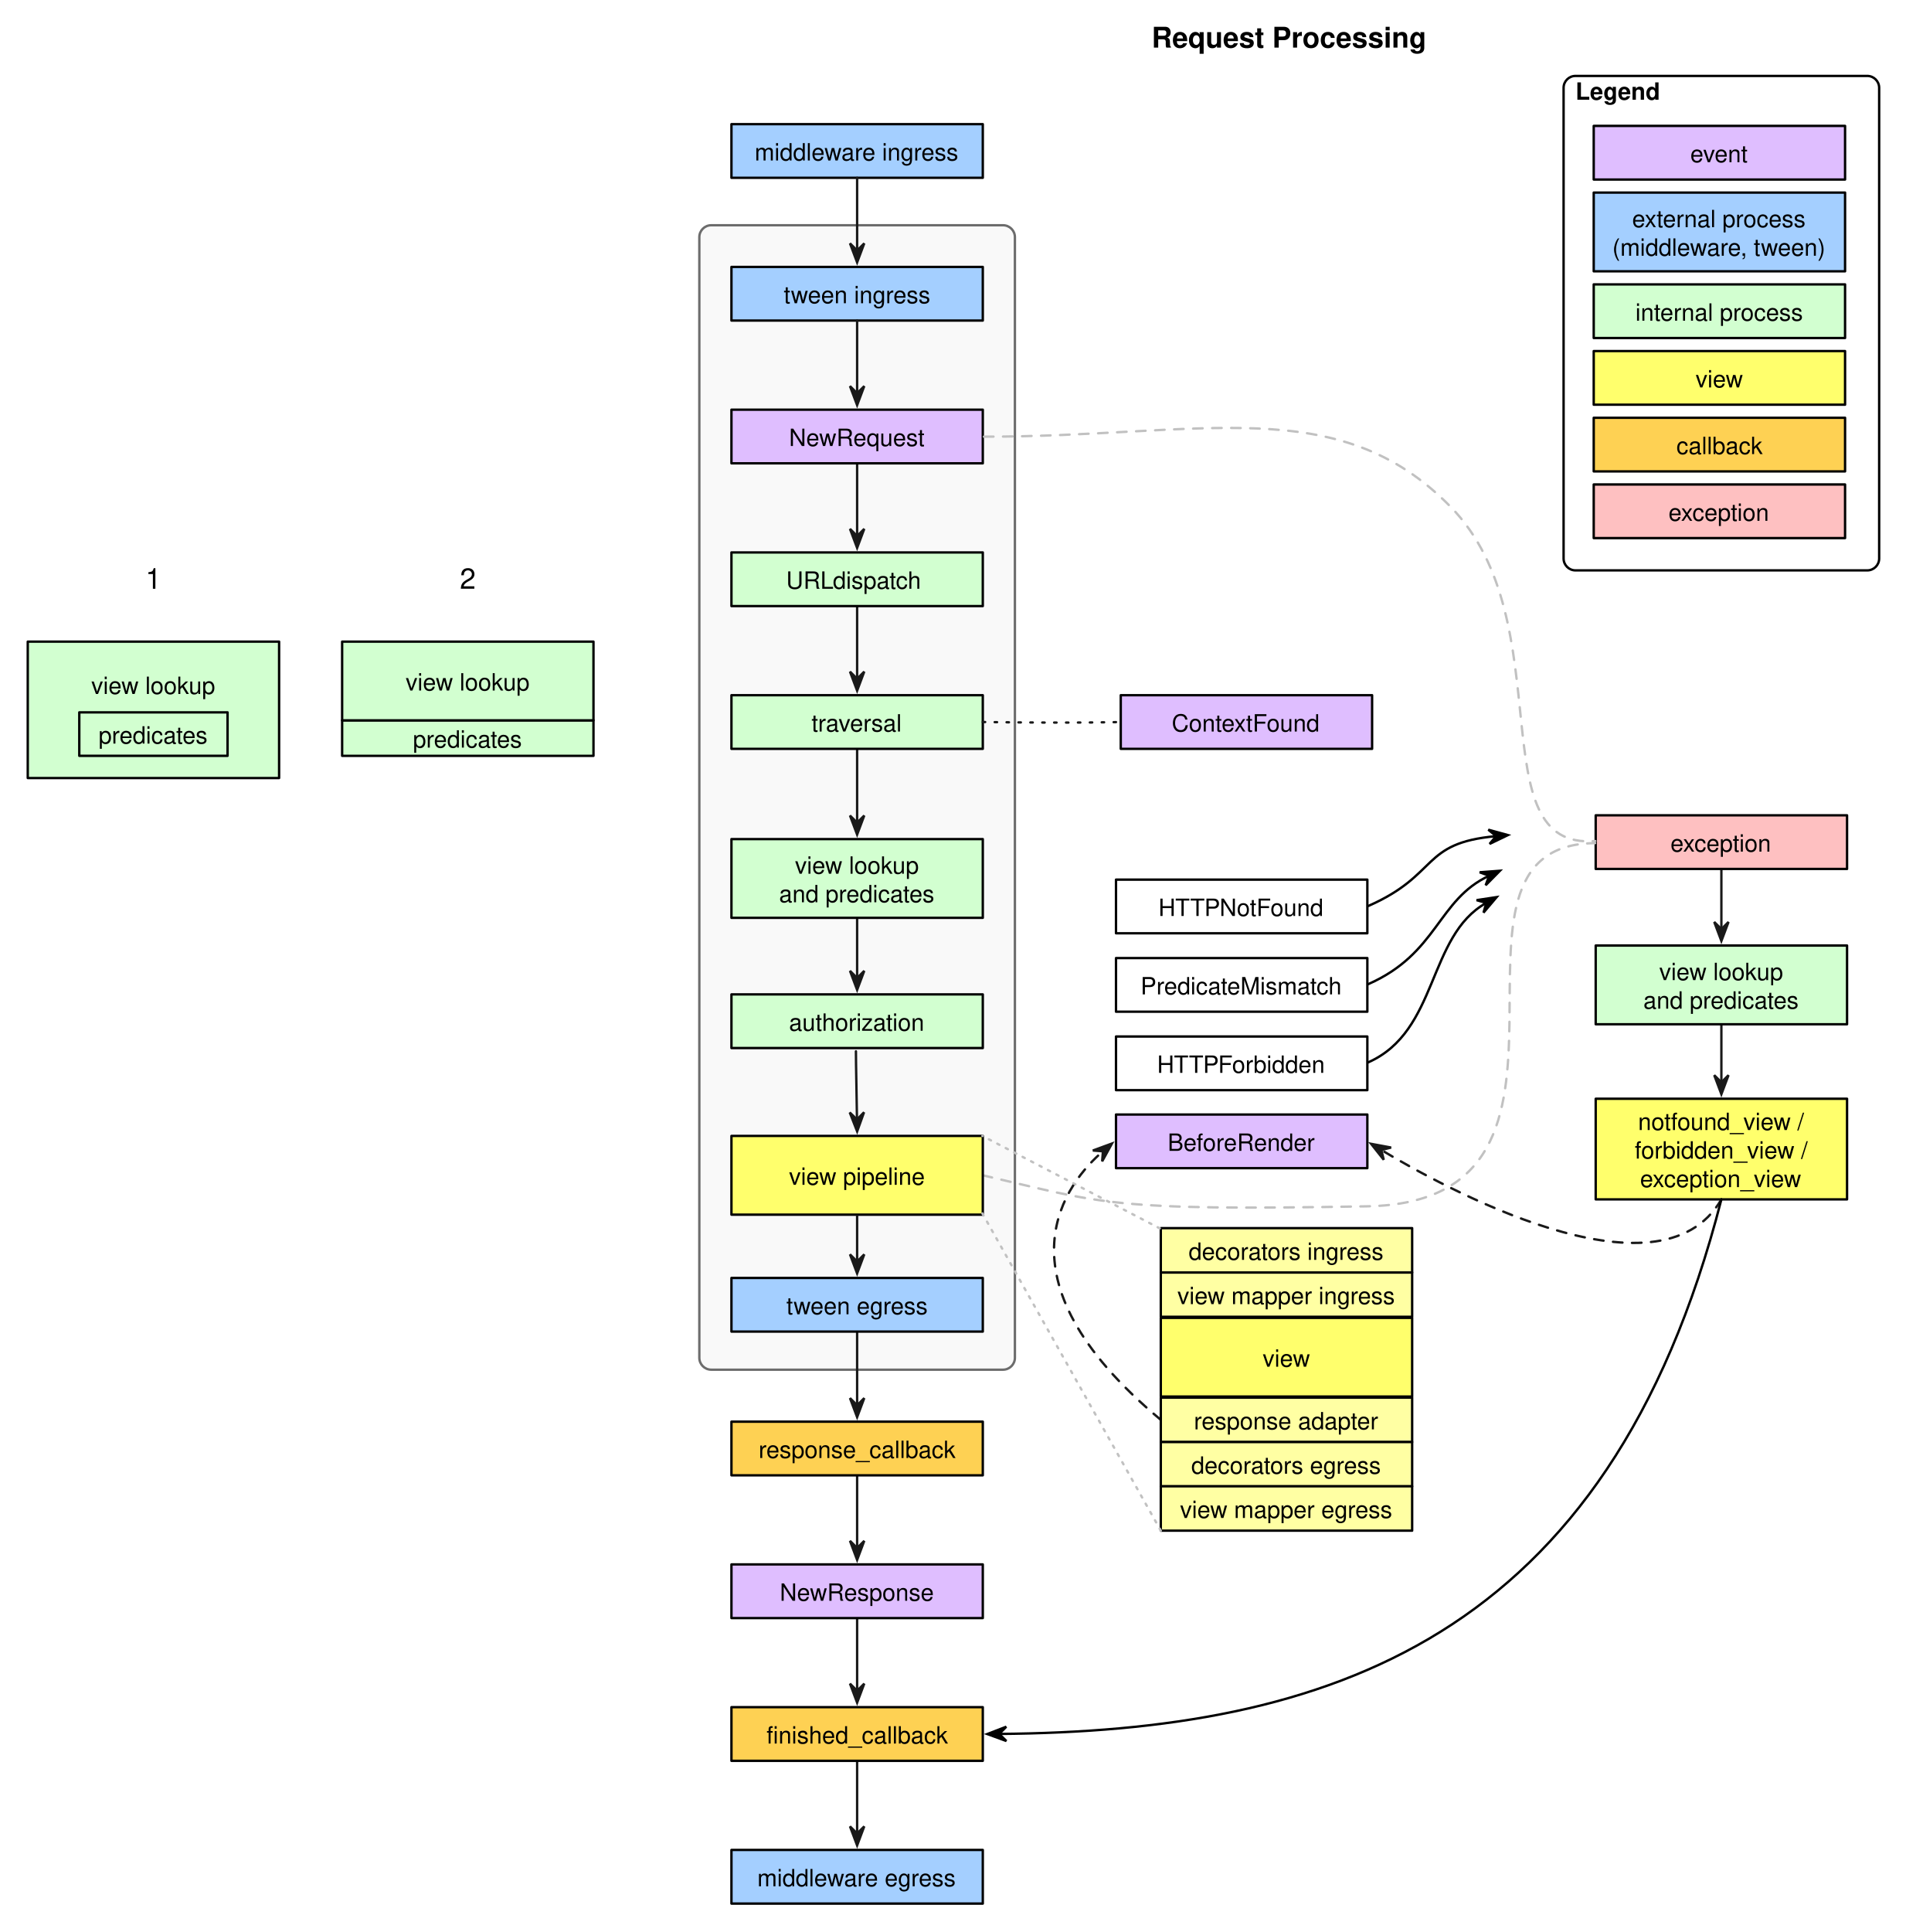
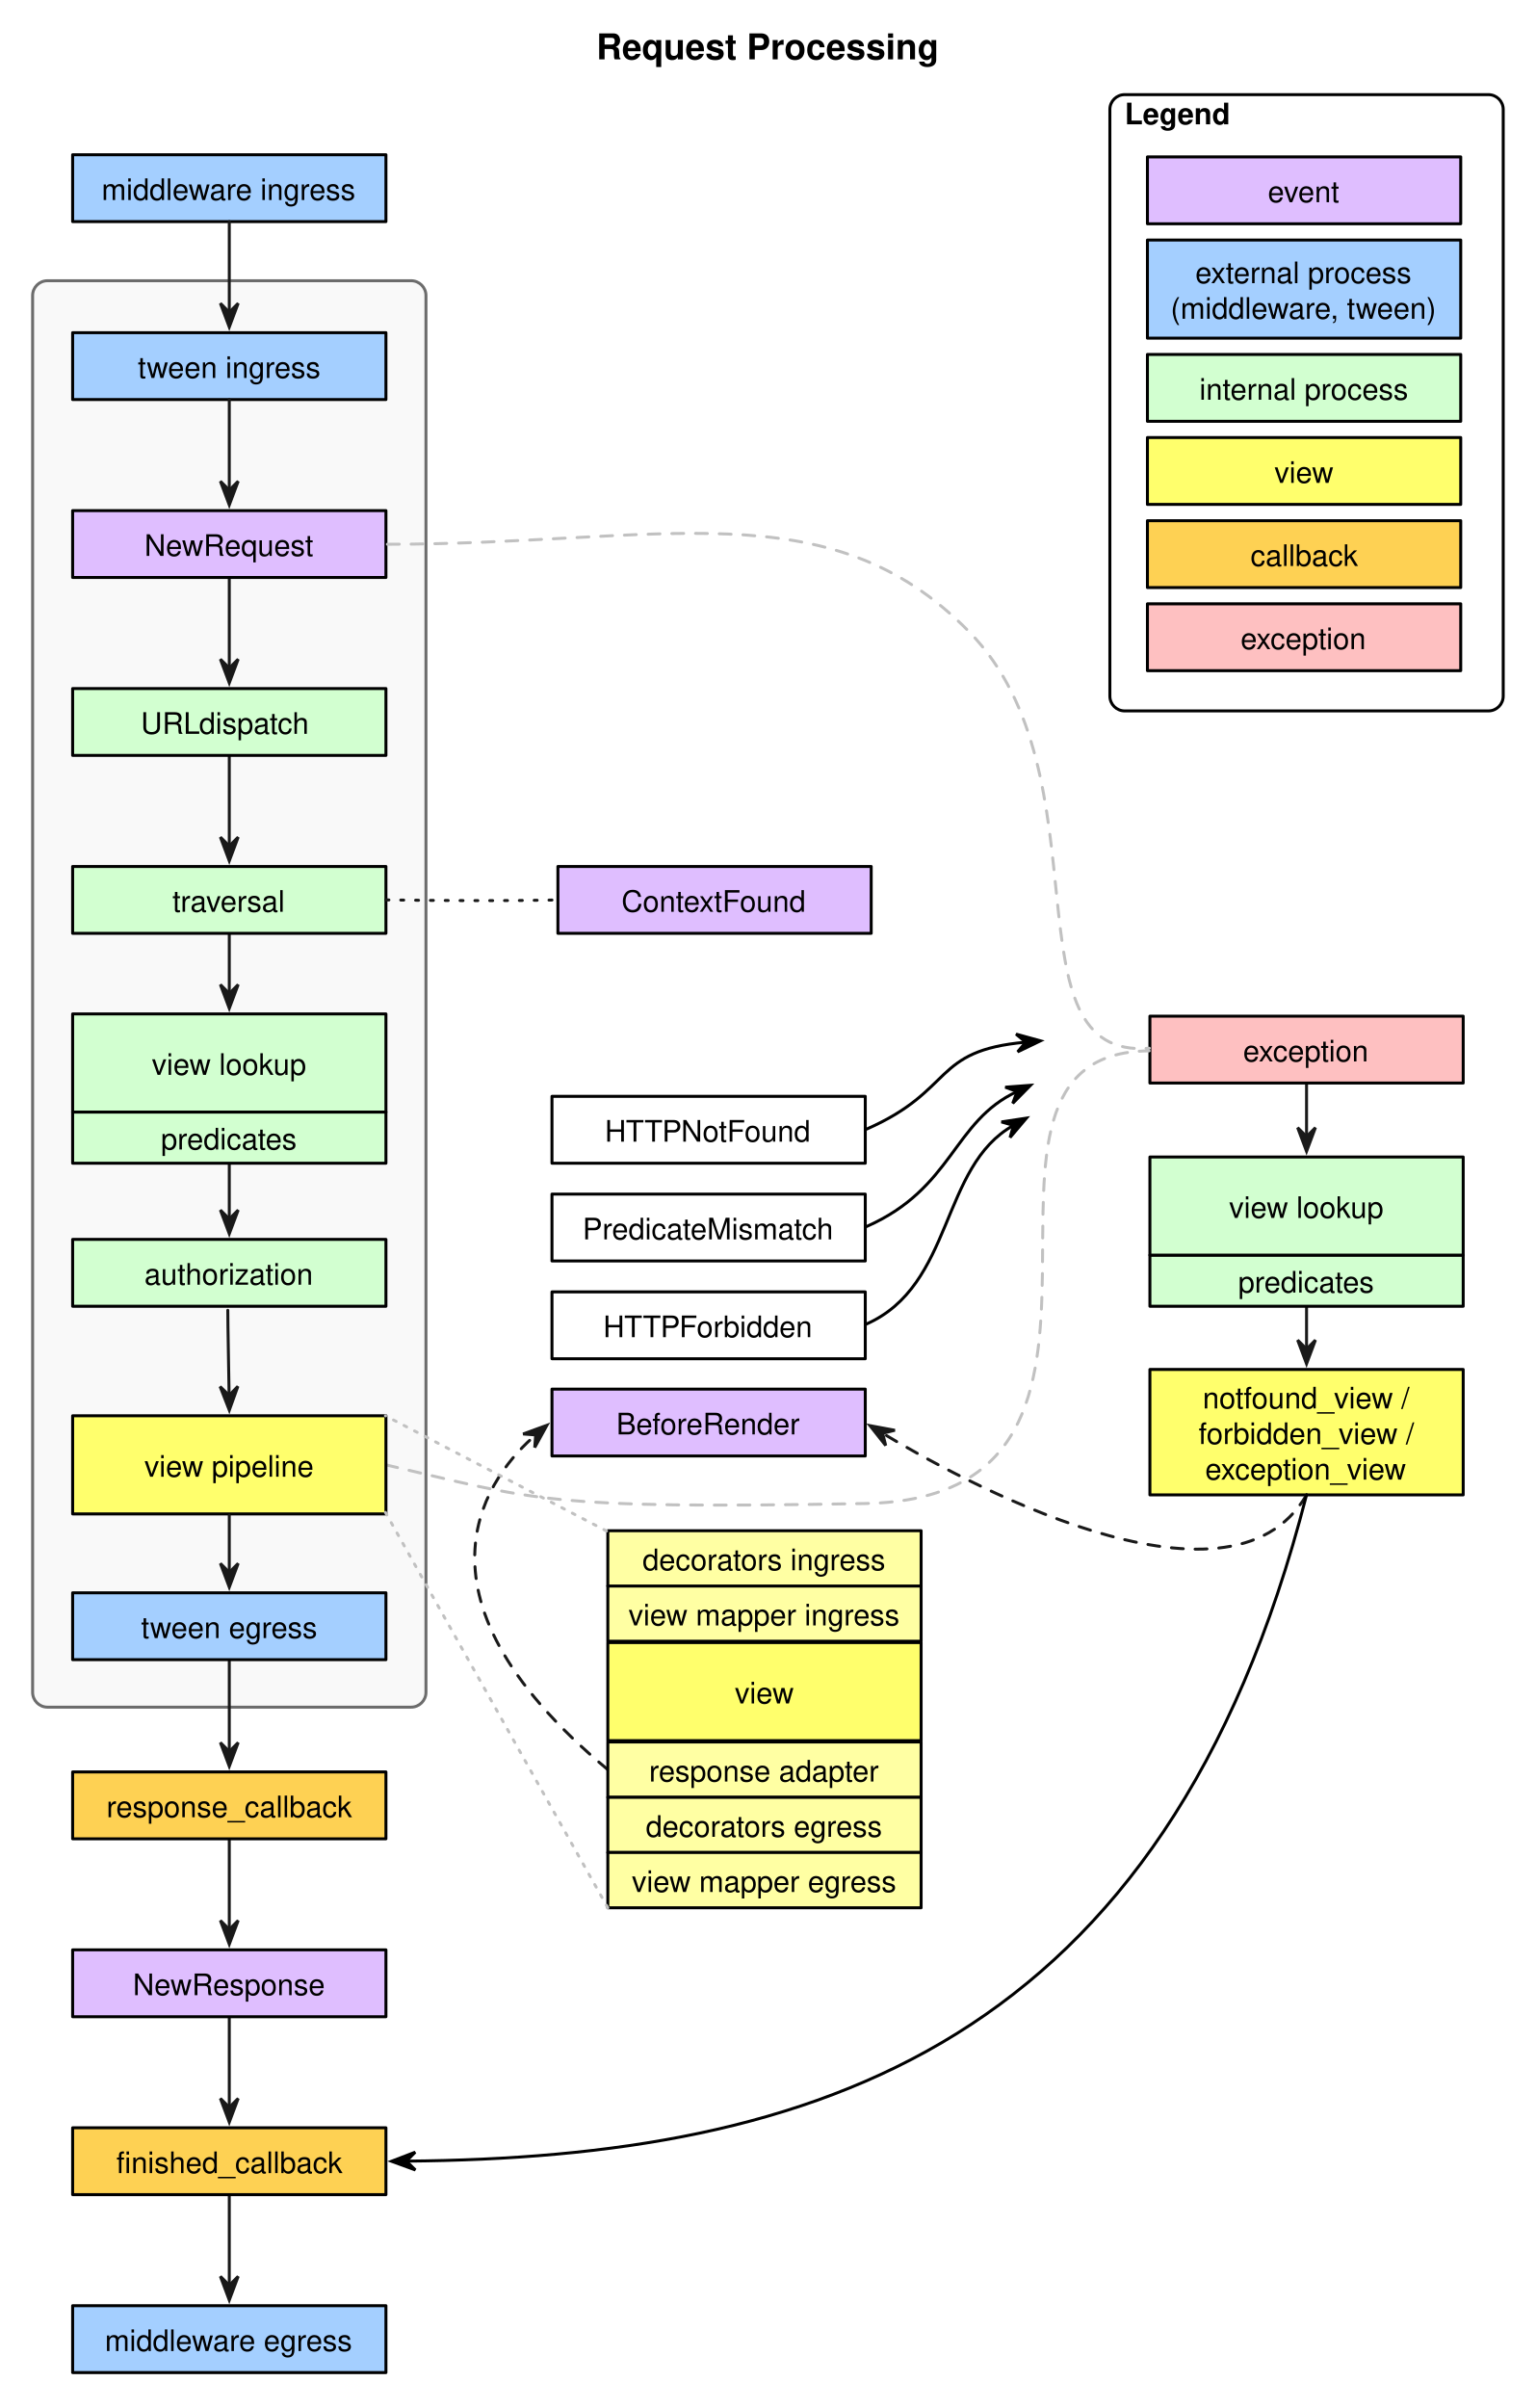
- <svg xmlns="http://www.w3.org/2000/svg" version="1.1" viewBox="317 11 801 812" width="801pt" height="812pt">
+ <svg xmlns="http://www.w3.org/2000/svg" version="1.1" viewBox="600 11 518 812" width="518pt" height="812pt">
  <defs>
    <marker orient="auto" overflow="visible" markerUnits="strokeWidth" id="SharpArrow_Marker" viewBox="-4 -4 10 8" markerWidth="10" markerHeight="8" color="#191919">
      <g>
        <path d="M 5 0 L -3 -3 L 0 0 L 0 0 L -3 3 Z" fill="currentColor" stroke="currentColor" stroke-width="1" />
      </g>
    </marker>
    <font-face font-family="Helvetica" font-size="10" units-per-em="1000" underline-position="-75.684" underline-thickness="49.316" slope="0" x-height="522.949" cap-height="717.285" ascent="770.02" descent="-229.98" font-weight="500">
      <font-face-src>
        <font-face-name name="Helvetica" />
      </font-face-src>
    </font-face>
    <font-face font-family="Helvetica" font-size="12" units-per-em="1000" underline-position="-75.684" underline-thickness="49.316" slope="0" x-height="532.227" cap-height="719.727" ascent="770.02" descent="-229.98" font-weight="bold">
      <font-face-src>
        <font-face-name name="Helvetica-Bold" />
      </font-face-src>
    </font-face>
    <font-face font-family="Helvetica" font-size="10" units-per-em="1000" underline-position="-75.684" underline-thickness="49.316" slope="0" x-height="532.227" cap-height="719.727" ascent="770.02" descent="-229.98" font-weight="bold">
      <font-face-src>
        <font-face-name name="Helvetica-Bold" />
      </font-face-src>
    </font-face>
    <marker orient="auto" overflow="visible" markerUnits="strokeWidth" id="SharpArrow_Marker_2" viewBox="-4 -4 10 8" markerWidth="10" markerHeight="8" color="black">
      <g>
        <path d="M 5 0 L -3 -3 L 0 0 L 0 0 L -3 3 Z" fill="currentColor" stroke="currentColor" stroke-width="1" />
      </g>
    </marker>
-     <font-face font-family="Helvetica" font-size="12" units-per-em="1000" underline-position="-75.684" underline-thickness="49.316" slope="0" x-height="522.949" cap-height="717.285" ascent="770.02" descent="-229.98" font-weight="500">
-       <font-face-src>
-         <font-face-name name="Helvetica" />
-       </font-face-src>
-     </font-face>
  </defs>
  <g stroke="none" stroke-opacity="1" stroke-dasharray="none" fill="none" fill-opacity="1">
    <rect fill="white" width="1152" height="1466" />
    <g>
      <path d="M 616 105.667 L 738.667 105.667 C 741.428 105.667 743.667 107.905 743.667 110.667 L 743.667 581.667 C 743.667 584.428 741.428 586.667 738.667 586.667 L 616 586.667 C 613.239 586.667 611 584.428 611 581.667 L 611 110.667 C 611 107.905 613.239 105.667 616 105.667 Z" fill="#f9f9f9" />
      <path d="M 616 105.667 L 738.667 105.667 C 741.428 105.667 743.667 107.905 743.667 110.667 L 743.667 581.667 C 743.667 584.428 741.428 586.667 738.667 586.667 L 616 586.667 C 613.239 586.667 611 584.428 611 581.667 L 611 110.667 C 611 107.905 613.239 105.667 616 105.667 Z" stroke="#6c6c6c" stroke-linecap="round" stroke-linejoin="round" stroke-width="1" />
-       <path d="M 1040.667 441.984 C 1040.667 447.376 1040.667 457.44 1040.667 465.889" marker-end="url(#SharpArrow_Marker)" stroke="#191919" stroke-linecap="round" stroke-linejoin="round" stroke-width="1" />
-       <path d="M 1040.667 376.211 C 1040.667 381.695 1040.667 392.657 1040.667 401.495" marker-end="url(#SharpArrow_Marker)" stroke="#191919" stroke-linecap="round" stroke-linejoin="round" stroke-width="1" />
+       <path d="M 1040.667 451.484 C 1040.667 456.484 1040.667 460.632 1040.667 465.889" marker-end="url(#SharpArrow_Marker)" stroke="#191919" stroke-linecap="round" stroke-linejoin="round" stroke-width="1" />
+       <path d="M 1040.667 376.211 C 1040.667 381.451 1040.667 387.698 1040.667 394.252" marker-end="url(#SharpArrow_Marker)" stroke="#191919" stroke-linecap="round" stroke-linejoin="round" stroke-width="1" />
      <path d="M 677.333 751.057 C 677.333 756.604 677.333 771.293 677.333 781.611" marker-end="url(#SharpArrow_Marker)" stroke="#191919" stroke-linecap="round" stroke-linejoin="round" stroke-width="1" />
      <path d="M 677.333 691.557 C 677.333 697.15 677.333 711.445 677.333 721.613" marker-end="url(#SharpArrow_Marker)" stroke="#191919" stroke-linecap="round" stroke-linejoin="round" stroke-width="1" />
      <path d="M 677.333 631.057 C 677.333 636.604 677.333 651.293 677.333 661.611" marker-end="url(#SharpArrow_Marker)" stroke="#191919" stroke-linecap="round" stroke-linejoin="round" stroke-width="1" />
      <path d="M 677.333 571.151 C 677.333 576.697 677.333 591.32 677.333 601.614" marker-end="url(#SharpArrow_Marker)" stroke="#191919" stroke-linecap="round" stroke-linejoin="round" stroke-width="1" />
-       <path d="M 677.333 397.256 C 677.333 402.673 677.333 413.332 677.333 422.042" marker-end="url(#SharpArrow_Marker)" stroke="#191919" stroke-linecap="round" stroke-linejoin="round" stroke-width="1" />
-       <path d="M 677.333 325.728 C 677.333 331.341 677.333 346.337 677.333 356.766" marker-end="url(#SharpArrow_Marker)" stroke="#191919" stroke-linecap="round" stroke-linejoin="round" stroke-width="1" />
+       <path d="M 677.333 403.244 C 677.333 408.464 677.333 415.208 677.333 422.04" marker-end="url(#SharpArrow_Marker)" stroke="#191919" stroke-linecap="round" stroke-linejoin="round" stroke-width="1" />
+       <path d="M 677.333 325.728 C 677.333 331.057 677.333 338.708 677.333 346.012" marker-end="url(#SharpArrow_Marker)" stroke="#191919" stroke-linecap="round" stroke-linejoin="round" stroke-width="1" />
      <path d="M 677.333 265.728 C 677.333 271.275 677.333 285.964 677.333 296.282" marker-end="url(#SharpArrow_Marker)" stroke="#191919" stroke-linecap="round" stroke-linejoin="round" stroke-width="1" />
      <path d="M 677.333 205.728 C 677.333 211.275 677.333 225.964 677.333 236.282" marker-end="url(#SharpArrow_Marker)" stroke="#191919" stroke-linecap="round" stroke-linejoin="round" stroke-width="1" />
      <rect x="786.167" y="380.699" width="105.667" height="22.545" fill="white" />
      <rect x="786.167" y="380.699" width="105.667" height="22.545" stroke="black" stroke-linecap="round" stroke-linejoin="round" stroke-width="1" />
      <text transform="translate(791.1667 385.9717)" fill="black">
        <tspan font-family="Helvetica" font-size="10" font-weight="500" x="12.821" y="10" textLength="70.024">HTTPNotFound</tspan>
      </text>
      <rect x="987.833" y="353.667" width="105.667" height="22.545" fill="#fec0c1" />
      <rect x="987.833" y="353.667" width="105.667" height="22.545" stroke="black" stroke-linecap="round" stroke-linejoin="round" stroke-width="1" />
      <text transform="translate(992.8333 358.939)" fill="black">
        <tspan font-family="Helvetica" font-size="10" font-weight="500" x="26.43" y="10" textLength="42.808">exception</tspan>
      </text>
-       <rect x="987.833" y="408.394" width="105.667" height="33.089" fill="#d2ffd0" />
-       <rect x="987.833" y="408.394" width="105.667" height="33.089" stroke="black" stroke-linecap="round" stroke-linejoin="round" stroke-width="1" />
-       <text transform="translate(992.8333 412.939)" fill="black">
-         <tspan font-family="Helvetica" font-size="10" font-weight="500" x="21.708" y="10" textLength="52.251">view lookup</tspan>
-         <tspan font-family="Helvetica" font-size="10" font-weight="500" x="15.033" y="22" textLength="65.601">and predicates</tspan>
-       </text>
      <rect x="987.833" y="472.789" width="105.667" height="42.301" fill="#ffff6c" />
      <rect x="987.833" y="472.789" width="105.667" height="42.301" stroke="black" stroke-linecap="round" stroke-linejoin="round" stroke-width="1" />
      <text transform="translate(992.8333 475.939)" fill="black">
        <tspan font-family="Helvetica" font-size="10" font-weight="500" x="12.809" y="10" textLength="72.827">notfound_view / </tspan>
        <tspan font-family="Helvetica" font-size="10" font-weight="500" x="11.422" y="22" textLength="75.601">forbidden_view / </tspan>
        <tspan font-family="Helvetica" font-size="10" font-weight="500" x="13.646" y="34" textLength="68.374">exception_view</tspan>
      </text>
      <rect x="624.5" y="63.183" width="105.667" height="22.545" fill="#a4cfff" />
      <rect x="624.5" y="63.183" width="105.667" height="22.545" stroke="black" stroke-linecap="round" stroke-linejoin="round" stroke-width="1" />
      <text transform="translate(629.5 68.45536)" fill="black">
        <tspan font-family="Helvetica" font-size="10" font-weight="500" x="4.76" y="10" textLength="88.926">middleware ingress </tspan>
      </text>
      <rect x="624.5" y="123.183" width="105.667" height="22.545" fill="#a4cfff" />
      <rect x="624.5" y="123.183" width="105.667" height="22.545" stroke="black" stroke-linecap="round" stroke-linejoin="round" stroke-width="1" />
      <text transform="translate(629.5 128.4554)" fill="black">
        <tspan font-family="Helvetica" font-size="10" font-weight="500" x="16.984" y="10" textLength="61.699">tween ingress</tspan>
      </text>
      <rect x="624.5" y="183.183" width="105.667" height="22.545" fill="#dfbeff" />
      <rect x="624.5" y="183.183" width="105.667" height="22.545" stroke="black" stroke-linecap="round" stroke-linejoin="round" stroke-width="1" />
      <text transform="translate(629.5 188.4554)" fill="black">
        <tspan font-family="Helvetica" font-size="10" font-weight="500" x="19.208" y="10" textLength="57.251">NewRequest</tspan>
      </text>
      <rect x="624.5" y="243.183" width="105.667" height="22.545" fill="#d2ffd0" />
      <rect x="624.5" y="243.183" width="105.667" height="22.545" stroke="black" stroke-linecap="round" stroke-linejoin="round" stroke-width="1" />
      <text transform="translate(629.5 248.4554)" fill="black">
        <tspan font-family="Helvetica" font-size="10" font-weight="500" x="18.002" y="10" textLength="20.005">URL</tspan>
        <tspan font-family="Helvetica" font-size="10" font-weight="500" x="37.64" y="10" textLength="40.024"> dispatch</tspan>
      </text>
      <rect x="624.5" y="303.183" width="105.667" height="22.545" fill="#d2ffd0" />
      <rect x="624.5" y="303.183" width="105.667" height="22.545" stroke="black" stroke-linecap="round" stroke-linejoin="round" stroke-width="1" />
      <text transform="translate(629.5 308.4554)" fill="black">
        <tspan font-family="Helvetica" font-size="10" font-weight="500" x="28.661" y="10" textLength="38.345">traversal</tspan>
      </text>
      <rect x="788.167" y="303.183" width="105.667" height="22.545" fill="#dfbeff" />
      <rect x="788.167" y="303.183" width="105.667" height="22.545" stroke="black" stroke-linecap="round" stroke-linejoin="round" stroke-width="1" />
      <text transform="translate(793.1667 308.4554)" fill="black">
        <tspan font-family="Helvetica" font-size="10" font-weight="500" x="16.425" y="10" textLength="62.817">ContextFound</tspan>
-       </text>
-       <rect x="624.5" y="363.667" width="105.667" height="33.089" fill="#d2ffd0" />
-       <rect x="624.5" y="363.667" width="105.667" height="33.089" stroke="black" stroke-linecap="round" stroke-linejoin="round" stroke-width="1" />
-       <text transform="translate(629.5 368.2113)" fill="black">
-         <tspan font-family="Helvetica" font-size="10" font-weight="500" x="21.708" y="10" textLength="52.251">view lookup</tspan>
-         <tspan font-family="Helvetica" font-size="10" font-weight="500" x="15.033" y="22" textLength="65.601">and predicates</tspan>
      </text>
      <rect x="624.5" y="428.939" width="105.667" height="22.545" fill="#d2ffd0" />
      <rect x="624.5" y="428.939" width="105.667" height="22.545" stroke="black" stroke-linecap="round" stroke-linejoin="round" stroke-width="1" />
      <text transform="translate(629.5 434.2113)" fill="black">
        <tspan font-family="Helvetica" font-size="10" font-weight="500" x="19.203" y="10" textLength="57.261">authorization</tspan>
      </text>
      <rect x="624.5" y="548.106" width="105.667" height="22.545" fill="#a4cfff" />
      <rect x="624.5" y="548.106" width="105.667" height="22.545" stroke="black" stroke-linecap="round" stroke-linejoin="round" stroke-width="1" />
      <text transform="translate(629.5 553.3784)" fill="black">
        <tspan font-family="Helvetica" font-size="10" font-weight="500" x="18.095" y="10" textLength="59.478">tween egress</tspan>
      </text>
      <rect x="624.5" y="608.512" width="105.667" height="22.545" fill="#fed153" />
      <rect x="624.5" y="608.512" width="105.667" height="22.545" stroke="black" stroke-linecap="round" stroke-linejoin="round" stroke-width="1" />
      <text transform="translate(629.5 613.7842)" fill="black">
        <tspan font-family="Helvetica" font-size="10" font-weight="500" x="6.42" y="10" textLength="82.827">response_callback</tspan>
      </text>
      <rect x="624.5" y="668.512" width="105.667" height="22.545" fill="#dfbeff" />
      <rect x="624.5" y="668.512" width="105.667" height="22.545" stroke="black" stroke-linecap="round" stroke-linejoin="round" stroke-width="1" />
      <text transform="translate(629.5 673.7842)" fill="black">
        <tspan font-family="Helvetica" font-size="10" font-weight="500" x="15.316" y="10" textLength="65.034">NewResponse</tspan>
      </text>
      <rect x="624.5" y="728.512" width="105.667" height="22.545" fill="#fed153" />
      <rect x="624.5" y="728.512" width="105.667" height="22.545" stroke="black" stroke-linecap="round" stroke-linejoin="round" stroke-width="1" />
      <text transform="translate(629.5 733.7842)" fill="black">
        <tspan font-family="Helvetica" font-size="10" font-weight="500" x="9.755" y="10" textLength="5">fi</tspan>
        <tspan font-family="Helvetica" font-size="10" font-weight="500" x="14.755" y="10" textLength="71.157">nished_callback</tspan>
      </text>
      <rect x="624.5" y="788.512" width="105.667" height="22.545" fill="#a4cfff" />
      <rect x="624.5" y="788.512" width="105.667" height="22.545" stroke="black" stroke-linecap="round" stroke-linejoin="round" stroke-width="1" />
      <text transform="translate(629.5 793.7842)" fill="black">
        <tspan font-family="Helvetica" font-size="10" font-weight="500" x="5.87" y="10" textLength="83.926">middleware egress</tspan>
      </text>
      <path d="M 677.333 85.728 C 677.333 91.275 677.333 105.964 677.333 116.282" marker-end="url(#SharpArrow_Marker)" stroke="#191919" stroke-linecap="round" stroke-linejoin="round" stroke-width="1" />
      <path d="M 677.333 145.728 C 677.333 151.331 677.333 165.98 677.333 176.282" marker-end="url(#SharpArrow_Marker)" stroke="#191919" stroke-linecap="round" stroke-linejoin="round" stroke-width="1" />
      <rect x="786.167" y="413.667" width="105.667" height="22.545" fill="white" />
      <rect x="786.167" y="413.667" width="105.667" height="22.545" stroke="black" stroke-linecap="round" stroke-linejoin="round" stroke-width="1" />
      <text transform="translate(791.1667 418.939)" fill="black">
        <tspan font-family="Helvetica" font-size="10" font-weight="500" x="5.319" y="10" textLength="85.029">PredicateMismatch</tspan>
      </text>
      <rect x="786.167" y="446.634" width="105.667" height="22.545" fill="white" />
      <rect x="786.167" y="446.634" width="105.667" height="22.545" stroke="black" stroke-linecap="round" stroke-linejoin="round" stroke-width="1" />
      <text transform="translate(791.1667 451.9062)" fill="black">
        <tspan font-family="Helvetica" font-size="10" font-weight="500" x="12.264" y="10" textLength="71.138">HTTPForbidden</tspan>
      </text>
      <rect x="786.167" y="479.419" width="105.667" height="22.545" fill="#dfbeff" />
      <rect x="786.167" y="479.419" width="105.667" height="22.545" stroke="black" stroke-linecap="round" stroke-linejoin="round" stroke-width="1" />
      <text transform="translate(791.1667 484.6915)" fill="black">
        <tspan font-family="Helvetica" font-size="10" font-weight="500" x="16.703" y="10" textLength="62.261">BeforeRender</tspan>
      </text>
      <text transform="translate(800.8333 20)" fill="black">
        <tspan font-family="Helvetica" font-size="12" font-weight="bold" x=".314" y="11" textLength="115.371">Request Processing</tspan>
      </text>
      <path d="M 979.333 42.911 L 1102 42.911 C 1104.761 42.911 1107 45.149 1107 47.911 L 1107 245.728 C 1107 248.489 1104.761 250.728 1102 250.728 L 979.333 250.728 C 976.572 250.728 974.333 248.489 974.333 245.728 L 974.333 47.911 C 974.333 45.149 976.572 42.911 979.333 42.911 Z" stroke="black" stroke-linecap="round" stroke-linejoin="round" stroke-width="1" />
      <text transform="translate(979.3333 42.91075)" fill="black">
        <tspan font-family="Helvetica" font-size="10" font-weight="bold" x="0" y="10" textLength="35.557">Legend</tspan>
      </text>
      <rect x="987" y="63.909" width="105.667" height="22.545" fill="#dfbeff" />
      <rect x="987" y="63.909" width="105.667" height="22.545" stroke="black" stroke-linecap="round" stroke-linejoin="round" stroke-width="1" />
      <text transform="translate(992 69.18083)" fill="black">
        <tspan font-family="Helvetica" font-size="10" font-weight="500" x="35.602" y="10" textLength="24.463">event</tspan>
      </text>
      <rect x="987" y="186.582" width="105.667" height="22.545" fill="#fed153" />
      <rect x="987" y="186.582" width="105.667" height="22.545" stroke="black" stroke-linecap="round" stroke-linejoin="round" stroke-width="1" />
      <text transform="translate(992 191.8546)" fill="black">
        <tspan font-family="Helvetica" font-size="10" font-weight="500" x="29.769" y="10" textLength="36.128">callback</tspan>
      </text>
      <rect x="987" y="158.55" width="105.667" height="22.545" fill="#ffff6c" />
      <rect x="987" y="158.55" width="105.667" height="22.545" stroke="black" stroke-linecap="round" stroke-linejoin="round" stroke-width="1" />
      <text transform="translate(992 163.8223)" fill="black">
        <tspan font-family="Helvetica" font-size="10" font-weight="500" x="37.831" y="10" textLength="20.005">view</tspan>
      </text>
      <rect x="987" y="91.941" width="105.667" height="33.089" fill="#a4cfff" />
      <rect x="987" y="91.941" width="105.667" height="33.089" stroke="black" stroke-linecap="round" stroke-linejoin="round" stroke-width="1" />
      <text transform="translate(992 96.48543)" fill="black">
        <tspan font-family="Helvetica" font-size="10" font-weight="500" fill="black" x="11.149" y="10" textLength="76.147">external process </tspan>
        <tspan font-family="Helvetica" font-size="10" font-weight="500" fill="black" x="2.816" y="22" textLength="90.034">(middleware, tween)</tspan>
      </text>
      <rect x="987" y="130.518" width="105.667" height="22.545" fill="#d2ffd0" />
      <rect x="987" y="130.518" width="105.667" height="22.545" stroke="black" stroke-linecap="round" stroke-linejoin="round" stroke-width="1" />
      <text transform="translate(992 135.79)" fill="black">
        <tspan font-family="Helvetica" font-size="10" font-weight="500" x="12.538" y="10" textLength="70.591">internal process</tspan>
      </text>
      <rect x="987" y="214.615" width="105.667" height="22.545" fill="#fec0c1" />
      <rect x="987" y="214.615" width="105.667" height="22.545" stroke="black" stroke-linecap="round" stroke-linejoin="round" stroke-width="1" />
      <text transform="translate(992 219.8869)" fill="black">
        <tspan font-family="Helvetica" font-size="10" font-weight="500" x="26.43" y="10" textLength="42.808">exception</tspan>
      </text>
      <path d="M 730.167 314.455 C 770.333 314.993 788.167 314.455 788.167 314.455" stroke="#191919" stroke-linecap="round" stroke-linejoin="round" stroke-width="1" stroke-dasharray="1,4" />
      <path d="M 805 607.745 C 732.515 547.345 766.133 507.362 780.673 494.87" marker-end="url(#SharpArrow_Marker)" stroke="#191919" stroke-linecap="round" stroke-linejoin="round" stroke-width="1" stroke-dasharray="4,4" />
      <path d="M 1040.667 515.089 C 1014.392 560.488 921.963 508.931 897.702 494.323" marker-end="url(#SharpArrow_Marker)" stroke="#191919" stroke-linecap="round" stroke-linejoin="round" stroke-width="1" stroke-dasharray="4,4" />
      <path d="M 892.282 391.751 C 922.293 378.545 914.089 365.3 945.948 362.431" marker-end="url(#SharpArrow_Marker_2)" stroke="black" stroke-linecap="round" stroke-linejoin="round" stroke-width="1" />
      <path d="M 892.217 424.618 C 921.567 411.703 921.291 389.151 943.034 379.075" marker-end="url(#SharpArrow_Marker_2)" stroke="black" stroke-linecap="round" stroke-linejoin="round" stroke-width="1" />
      <path d="M 892.146 457.516 C 921.848 444.446 916.963 404.365 941.83 390.483" marker-end="url(#SharpArrow_Marker_2)" stroke="black" stroke-linecap="round" stroke-linejoin="round" stroke-width="1" />
      <path d="M 1040.667 515.089 C 992.961 701.233 874.789 738.581 737.064 739.755" marker-end="url(#SharpArrow_Marker_2)" stroke="black" stroke-linecap="round" stroke-linejoin="round" stroke-width="1" />
      <path d="M 730.661 194.53 C 822.661 194.53 879.333 175.5 926.833 224 C 974.333 272.5 938.135 368.48 987.635 364.48" stroke="#c1c1c1" stroke-linecap="round" stroke-linejoin="round" stroke-width="1" stroke-dasharray="4,4" />
      <path d="M 730.167 504.964 C 780.667 516.667 782.5 520 891.833 518 C 1001.167 516 909.901 365.907 987.568 365.363" stroke="#c1c1c1" stroke-linecap="round" stroke-linejoin="round" stroke-width="1" stroke-dasharray="4,4" />
      <rect x="624.5" y="488.419" width="105.667" height="33.089" fill="#ffff6c" />
      <rect x="624.5" y="488.419" width="105.667" height="33.089" stroke="black" stroke-linecap="round" stroke-linejoin="round" stroke-width="1" />
      <text transform="translate(629.5 498.9638)" fill="black">
        <tspan font-family="Helvetica" font-size="10" font-weight="500" x="19.205" y="10" textLength="57.256">view pipeline</tspan>
      </text>
      <path d="M 677.333 522.008 C 677.333 527.244 677.333 534.238 677.333 541.203" marker-end="url(#SharpArrow_Marker)" stroke="#191919" stroke-linecap="round" stroke-linejoin="round" stroke-width="1" />
      <rect x="805" y="545.779" width="105.667" height="18.656" fill="#ffffa3" />
      <rect x="805" y="545.779" width="105.667" height="18.656" stroke="black" stroke-linecap="round" stroke-linejoin="round" stroke-width="1" />
      <text transform="translate(810 549.1071)" fill="black">
        <tspan font-family="Helvetica" font-size="10" font-weight="500" x="1.981" y="10" textLength="91.704">view mapper ingress</tspan>
      </text>
      <rect x="805" y="564.881" width="105.667" height="33.089" fill="#ffff6c" />
      <rect x="805" y="564.881" width="105.667" height="33.089" stroke="black" stroke-linecap="round" stroke-linejoin="round" stroke-width="1" />
      <text transform="translate(810 575.4258)" fill="black">
        <tspan font-family="Helvetica" font-size="10" font-weight="500" x="37.831" y="10" textLength="20.005">view</tspan>
      </text>
      <rect x="805" y="598.417" width="105.667" height="18.656" fill="#ffffa3" />
      <rect x="805" y="598.417" width="105.667" height="18.656" stroke="black" stroke-linecap="round" stroke-linejoin="round" stroke-width="1" />
      <text transform="translate(810 601.7446)" fill="black">
        <tspan font-family="Helvetica" font-size="10" font-weight="500" x="8.917" y="10" textLength="77.832">response adapter</tspan>
      </text>
      <rect x="805" y="617.073" width="105.667" height="18.656" fill="#ffffa3" />
      <rect x="805" y="617.073" width="105.667" height="18.656" stroke="black" stroke-linecap="round" stroke-linejoin="round" stroke-width="1" />
      <text transform="translate(810 620.4007)" fill="black">
        <tspan font-family="Helvetica" font-size="10" font-weight="500" x="7.814" y="10" textLength="80.039">decorators egress</tspan>
      </text>
      <rect x="805" y="527.172" width="105.667" height="18.656" fill="#ffffa3" />
      <rect x="805" y="527.172" width="105.667" height="18.656" stroke="black" stroke-linecap="round" stroke-linejoin="round" stroke-width="1" />
      <text transform="translate(810 530.4996)" fill="black">
        <tspan font-family="Helvetica" font-size="10" font-weight="500" x="6.703" y="10" textLength="82.261">decorators ingress</tspan>
      </text>
      <rect x="805" y="635.666" width="105.667" height="18.656" fill="#ffffa3" />
      <rect x="805" y="635.666" width="105.667" height="18.656" stroke="black" stroke-linecap="round" stroke-linejoin="round" stroke-width="1" />
      <text transform="translate(810 638.9943)" fill="black">
        <tspan font-family="Helvetica" font-size="10" font-weight="500" x="3.092" y="10" textLength="89.482">view mapper egress</tspan>
      </text>
      <line x1="804.557" y1="527.259" x2="730" y2="488.419" stroke="#c1c1c1" stroke-linecap="round" stroke-linejoin="round" stroke-width="1" stroke-dasharray="1,3" />
      <path d="M 676.833 452.845 C 676.833 458.355 677.144 471.709 677.276 481.521" marker-end="url(#SharpArrow_Marker)" stroke="#191919" stroke-linecap="round" stroke-linejoin="round" stroke-width="1" />
      <line x1="805" y1="654.322" x2="730" y2="521" stroke="#c1c1c1" stroke-linecap="round" stroke-linejoin="round" stroke-width="1" stroke-dasharray="1,3" />
-       <rect x="460.833" y="313.756" width="105.667" height="14.911" fill="#d2ffd0" />
-       <rect x="460.833" y="313.756" width="105.667" height="14.911" stroke="black" stroke-linecap="round" stroke-linejoin="round" stroke-width="1" />
-       <text transform="translate(465.8333 315.2113)" fill="black">
+       <rect x="624.5" y="386" width="105.667" height="17.244" fill="#d2ffd0" />
+       <rect x="624.5" y="386" width="105.667" height="17.244" stroke="black" stroke-linecap="round" stroke-linejoin="round" stroke-width="1" />
+       <text transform="translate(629.5 388.622)" fill="black">
        <tspan font-family="Helvetica" font-size="10" font-weight="500" x="24.764" y="10" textLength="46.138">predicates</tspan>
      </text>
-       <rect x="460.833" y="280.667" width="105.667" height="33.089" fill="#d2ffd0" />
-       <rect x="460.833" y="280.667" width="105.667" height="33.089" stroke="black" stroke-linecap="round" stroke-linejoin="round" stroke-width="1" />
-       <text transform="translate(465.8333 291.2113)" fill="black">
+       <rect x="624.5" y="352.911" width="105.667" height="33.089" fill="#d2ffd0" />
+       <rect x="624.5" y="352.911" width="105.667" height="33.089" stroke="black" stroke-linecap="round" stroke-linejoin="round" stroke-width="1" />
+       <text transform="translate(629.5 363.4554)" fill="black">
        <tspan font-family="Helvetica" font-size="10" font-weight="500" x="21.708" y="10" textLength="52.251">view lookup</tspan>
      </text>
-       <text transform="translate(378 247.4554)" fill="black">
-         <tspan font-family="Helvetica" font-size="12" font-weight="500" x=".163" y="11" textLength="6.674">1</tspan>
-       </text>
-       <text transform="translate(510.1667 247.4554)" fill="black">
-         <tspan font-family="Helvetica" font-size="12" font-weight="500" x=".163" y="11" textLength="6.674">2</tspan>
-       </text>
-       <rect x="328.667" y="280.667" width="105.667" height="57.333" fill="#d2ffd0" />
-       <rect x="328.667" y="280.667" width="105.667" height="57.333" stroke="black" stroke-linecap="round" stroke-linejoin="round" stroke-width="1" />
-       <text transform="translate(333.6667 280.6667)" fill="black">
-         <tspan font-family="Helvetica" font-size="10" font-weight="500" x="21.708" y="22" textLength="52.251">view lookup</tspan>
-       </text>
-       <rect x="350.333" y="310.394" width="62.333" height="18.272" fill="#d2ffd0" />
-       <rect x="350.333" y="310.394" width="62.333" height="18.272" stroke="black" stroke-linecap="round" stroke-linejoin="round" stroke-width="1" />
-       <text transform="translate(355.3333 313.5305)" fill="black">
-         <tspan font-family="Helvetica" font-size="10" font-weight="500" x="3.098" y="10" textLength="46.138">predicates</tspan>
+       <rect x="987.833" y="434.24" width="105.667" height="17.244" fill="#d2ffd0" />
+       <rect x="987.833" y="434.24" width="105.667" height="17.244" stroke="black" stroke-linecap="round" stroke-linejoin="round" stroke-width="1" />
+       <text transform="translate(992.8333 436.8616)" fill="black">
+         <tspan font-family="Helvetica" font-size="10" font-weight="500" x="24.764" y="10" textLength="46.138">predicates</tspan>
+       </text>
+       <rect x="987.833" y="401.15" width="105.667" height="33.089" fill="#d2ffd0" />
+       <rect x="987.833" y="401.15" width="105.667" height="33.089" stroke="black" stroke-linecap="round" stroke-linejoin="round" stroke-width="1" />
+       <text transform="translate(992.8333 411.695)" fill="black">
+         <tspan font-family="Helvetica" font-size="10" font-weight="500" x="21.708" y="10" textLength="52.251">view lookup</tspan>
      </text>
    </g>
  </g>
</svg>
